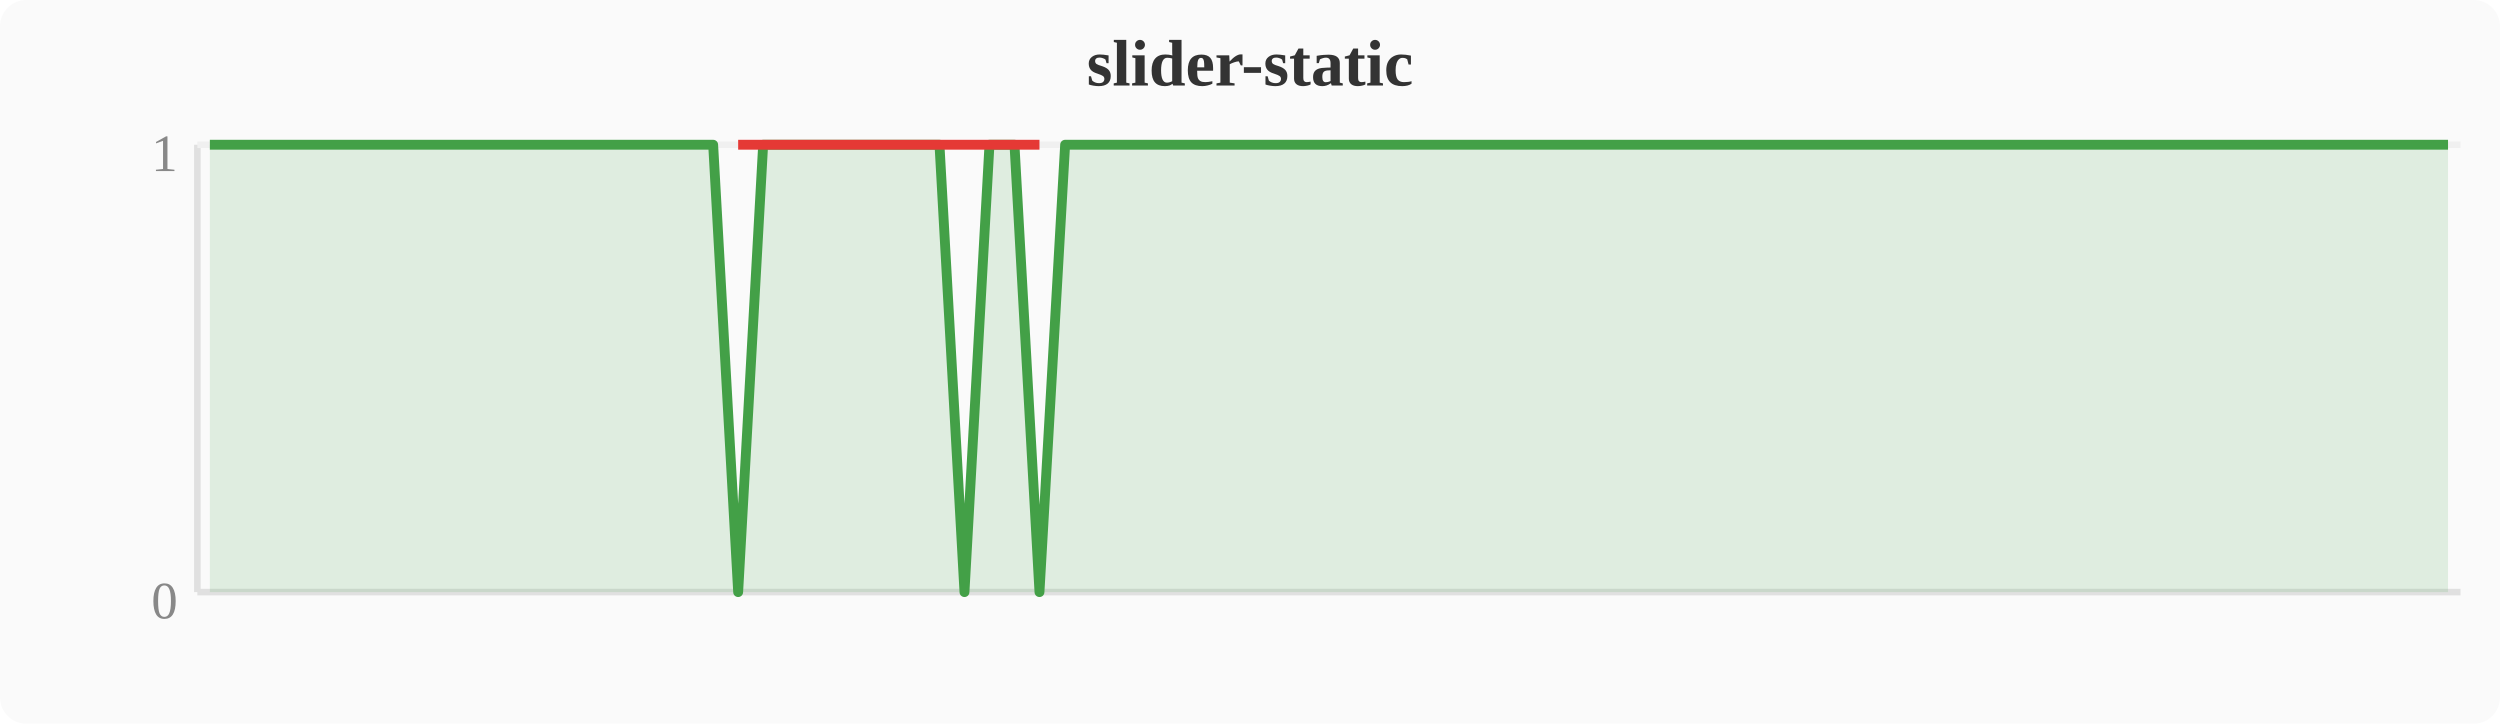
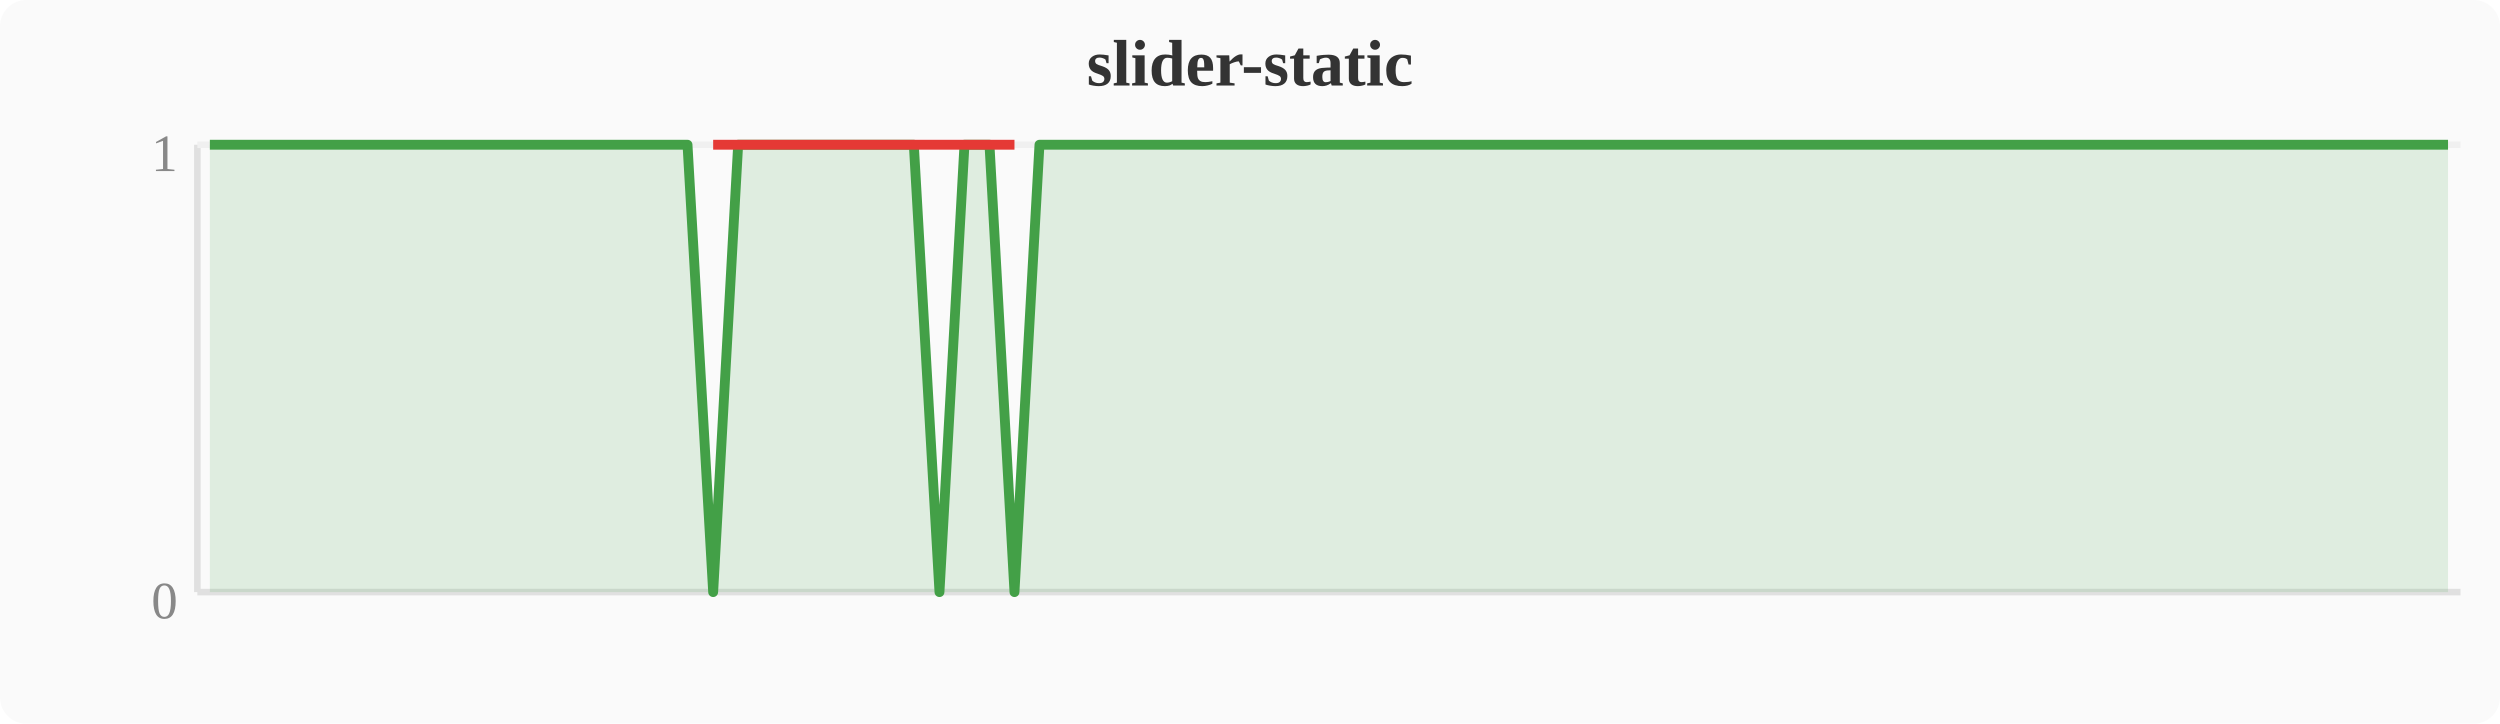
<svg xmlns="http://www.w3.org/2000/svg" width="380" height="110" viewBox="0 0 380 110">
  <rect width="380" height="110" fill="#fafafa" rx="4" />
  <text x="190" y="13" text-anchor="middle" font-size="10" font-weight="bold" fill="#333">slider-static</text>
  <line x1="30" y1="22" x2="30" y2="90" stroke="#e0e0e0" stroke-width="1" />
  <line x1="30" y1="90" x2="374" y2="90" stroke="#e0e0e0" stroke-width="1" />
  <line x1="30" y1="22" x2="374" y2="22" stroke="#f0f0f0" stroke-width="1" />
  <text x="27" y="94" text-anchor="end" font-size="8" fill="#888">0</text>
  <text x="27" y="26" text-anchor="end" font-size="8" fill="#888">1</text>
-   <polygon points="31.9,22.0 35.7,22.0 39.6,22.0 43.4,22.0 47.2,22.0 51.0,22.0 54.8,22.0 58.7,22.0 62.5,22.0 66.3,22.0 70.1,22.0 74.0,22.0 77.8,22.0 81.6,22.0 85.4,22.0 89.2,22.0 93.1,22.0 96.9,22.0 100.7,22.0 104.5,22.0 108.4,22.0 112.2,90.0 116.0,22.0 119.8,22.0 123.6,22.0 127.5,22.0 131.3,22.0 135.1,22.0 138.9,22.0 142.8,22.0 146.6,90.0 150.4,22.0 154.2,22.0 158.0,90.0 161.9,22.0 165.7,22.0 169.5,22.0 173.3,22.0 177.2,22.0 181.0,22.0 184.8,22.0 188.6,22.0 192.4,22.0 196.3,22.0 200.1,22.0 203.9,22.0 207.7,22.0 211.6,22.0 215.4,22.0 219.2,22.0 223.0,22.0 226.8,22.0 230.7,22.0 234.5,22.0 238.3,22.0 242.1,22.0 246.0,22.0 249.8,22.0 253.6,22.0 257.4,22.0 261.2,22.0 265.1,22.0 268.9,22.0 272.7,22.0 276.5,22.0 280.4,22.0 284.2,22.0 288.0,22.0 291.8,22.0 295.6,22.0 299.5,22.0 303.3,22.0 307.1,22.0 310.9,22.0 314.8,22.0 318.6,22.0 322.4,22.0 326.2,22.0 330.0,22.0 333.9,22.0 337.7,22.0 341.5,22.0 345.3,22.0 349.2,22.0 353.0,22.0 356.8,22.0 360.6,22.0 364.4,22.0 368.3,22.0 372.1,22.0 372.1,90 31.9,90" fill="#43a047" opacity="0.15" />
-   <polyline points="31.9,22.0 35.7,22.0 39.6,22.0 43.4,22.0 47.2,22.0 51.0,22.0 54.8,22.0 58.7,22.0 62.5,22.0 66.3,22.0 70.1,22.0 74.0,22.0 77.8,22.0 81.6,22.0 85.4,22.0 89.2,22.0 93.1,22.0 96.9,22.0 100.7,22.0 104.5,22.0 108.4,22.0 112.2,90.0 116.0,22.0 119.8,22.0 123.6,22.0 127.5,22.0 131.3,22.0 135.1,22.0 138.9,22.0 142.8,22.0 146.6,90.0 150.4,22.0 154.2,22.0 158.0,90.0 161.9,22.0 165.7,22.0 169.5,22.0 173.3,22.0 177.2,22.0 181.0,22.0 184.8,22.0 188.6,22.0 192.4,22.0 196.3,22.0 200.1,22.0 203.9,22.0 207.7,22.0 211.6,22.0 215.4,22.0 219.2,22.0 223.0,22.0 226.8,22.0 230.7,22.0 234.5,22.0 238.3,22.0 242.1,22.0 246.0,22.0 249.8,22.0 253.6,22.0 257.4,22.0 261.2,22.0 265.1,22.0 268.9,22.0 272.7,22.0 276.5,22.0 280.4,22.0 284.2,22.0 288.0,22.0 291.8,22.0 295.6,22.0 299.5,22.0 303.3,22.0 307.1,22.0 310.9,22.0 314.8,22.0 318.6,22.0 322.4,22.0 326.2,22.0 330.0,22.0 333.9,22.0 337.7,22.0 341.5,22.0 345.3,22.0 349.2,22.0 353.0,22.0 356.8,22.0 360.6,22.0 364.4,22.0 368.3,22.0 372.1,22.0" fill="none" stroke="#43a047" stroke-width="1.5" stroke-linejoin="round" />
-   <polyline points="112.2,22.0 146.6,22.0 158.0,22.0" fill="none" stroke="#e53935" stroke-width="1.5" stroke-linejoin="round" />
+   <polygon points="31.9,22.0 35.7,22.0 39.6,22.0 43.4,22.0 47.2,22.0 51.0,22.0 54.8,22.0 58.7,22.0 62.5,22.0 66.3,22.0 70.1,22.0 74.0,22.0 77.8,22.0 81.6,22.0 85.4,22.0 89.2,22.0 93.1,22.0 96.9,22.0 100.7,22.0 104.5,22.0 108.4,90.0 112.2,22.0 116.0,22.0 119.8,22.0 123.6,22.0 127.5,22.0 131.3,22.0 135.1,22.0 138.9,22.0 142.8,90.0 146.6,22.0 150.4,22.0 154.2,90.0 158.0,22.0 161.9,22.0 165.7,22.0 169.5,22.0 173.3,22.0 177.2,22.0 181.0,22.0 184.8,22.0 188.6,22.0 192.4,22.0 196.3,22.0 200.1,22.0 203.9,22.0 207.7,22.0 211.6,22.0 215.4,22.0 219.2,22.0 223.0,22.0 226.8,22.0 230.7,22.0 234.5,22.0 238.3,22.0 242.1,22.0 246.0,22.0 249.8,22.0 253.6,22.0 257.4,22.0 261.2,22.0 265.1,22.0 268.9,22.0 272.7,22.0 276.5,22.0 280.4,22.0 284.2,22.0 288.0,22.0 291.8,22.0 295.6,22.0 299.5,22.0 303.3,22.0 307.1,22.0 310.9,22.0 314.8,22.0 318.6,22.0 322.4,22.0 326.2,22.0 330.0,22.0 333.9,22.0 337.7,22.0 341.5,22.0 345.3,22.0 349.2,22.0 353.0,22.0 356.8,22.0 360.6,22.0 364.4,22.0 368.3,22.0 372.1,22.0 372.1,90 31.9,90" fill="#43a047" opacity="0.15" />
+   <polyline points="31.9,22.0 35.7,22.0 39.6,22.0 43.4,22.0 47.2,22.0 51.0,22.0 54.8,22.0 58.7,22.0 62.5,22.0 66.3,22.0 70.1,22.0 74.0,22.0 77.8,22.0 81.6,22.0 85.4,22.0 89.2,22.0 93.1,22.0 96.9,22.0 100.7,22.0 104.5,22.0 108.4,90.0 112.2,22.0 116.0,22.0 119.8,22.0 123.6,22.0 127.5,22.0 131.3,22.0 135.1,22.0 138.9,22.0 142.8,90.0 146.6,22.0 150.4,22.0 154.2,90.0 158.0,22.0 161.9,22.0 165.7,22.0 169.5,22.0 173.3,22.0 177.2,22.0 181.0,22.0 184.8,22.0 188.6,22.0 192.4,22.0 196.3,22.0 200.1,22.0 203.9,22.0 207.7,22.0 211.6,22.0 215.4,22.0 219.2,22.0 223.0,22.0 226.8,22.0 230.7,22.0 234.5,22.0 238.3,22.0 242.1,22.0 246.0,22.0 249.8,22.0 253.6,22.0 257.4,22.0 261.2,22.0 265.1,22.0 268.9,22.0 272.7,22.0 276.5,22.0 280.4,22.0 284.2,22.0 288.0,22.0 291.8,22.0 295.6,22.0 299.5,22.0 303.3,22.0 307.1,22.0 310.9,22.0 314.8,22.0 318.6,22.0 322.4,22.0 326.2,22.0 330.0,22.0 333.9,22.0 337.7,22.0 341.5,22.0 345.3,22.0 349.2,22.0 353.0,22.0 356.8,22.0 360.6,22.0 364.4,22.0 368.3,22.0 372.1,22.0" fill="none" stroke="#43a047" stroke-width="1.5" stroke-linejoin="round" />
+   <polyline points="108.4,22.0 142.8,22.0 154.2,22.0" fill="none" stroke="#e53935" stroke-width="1.5" stroke-linejoin="round" />
</svg>
